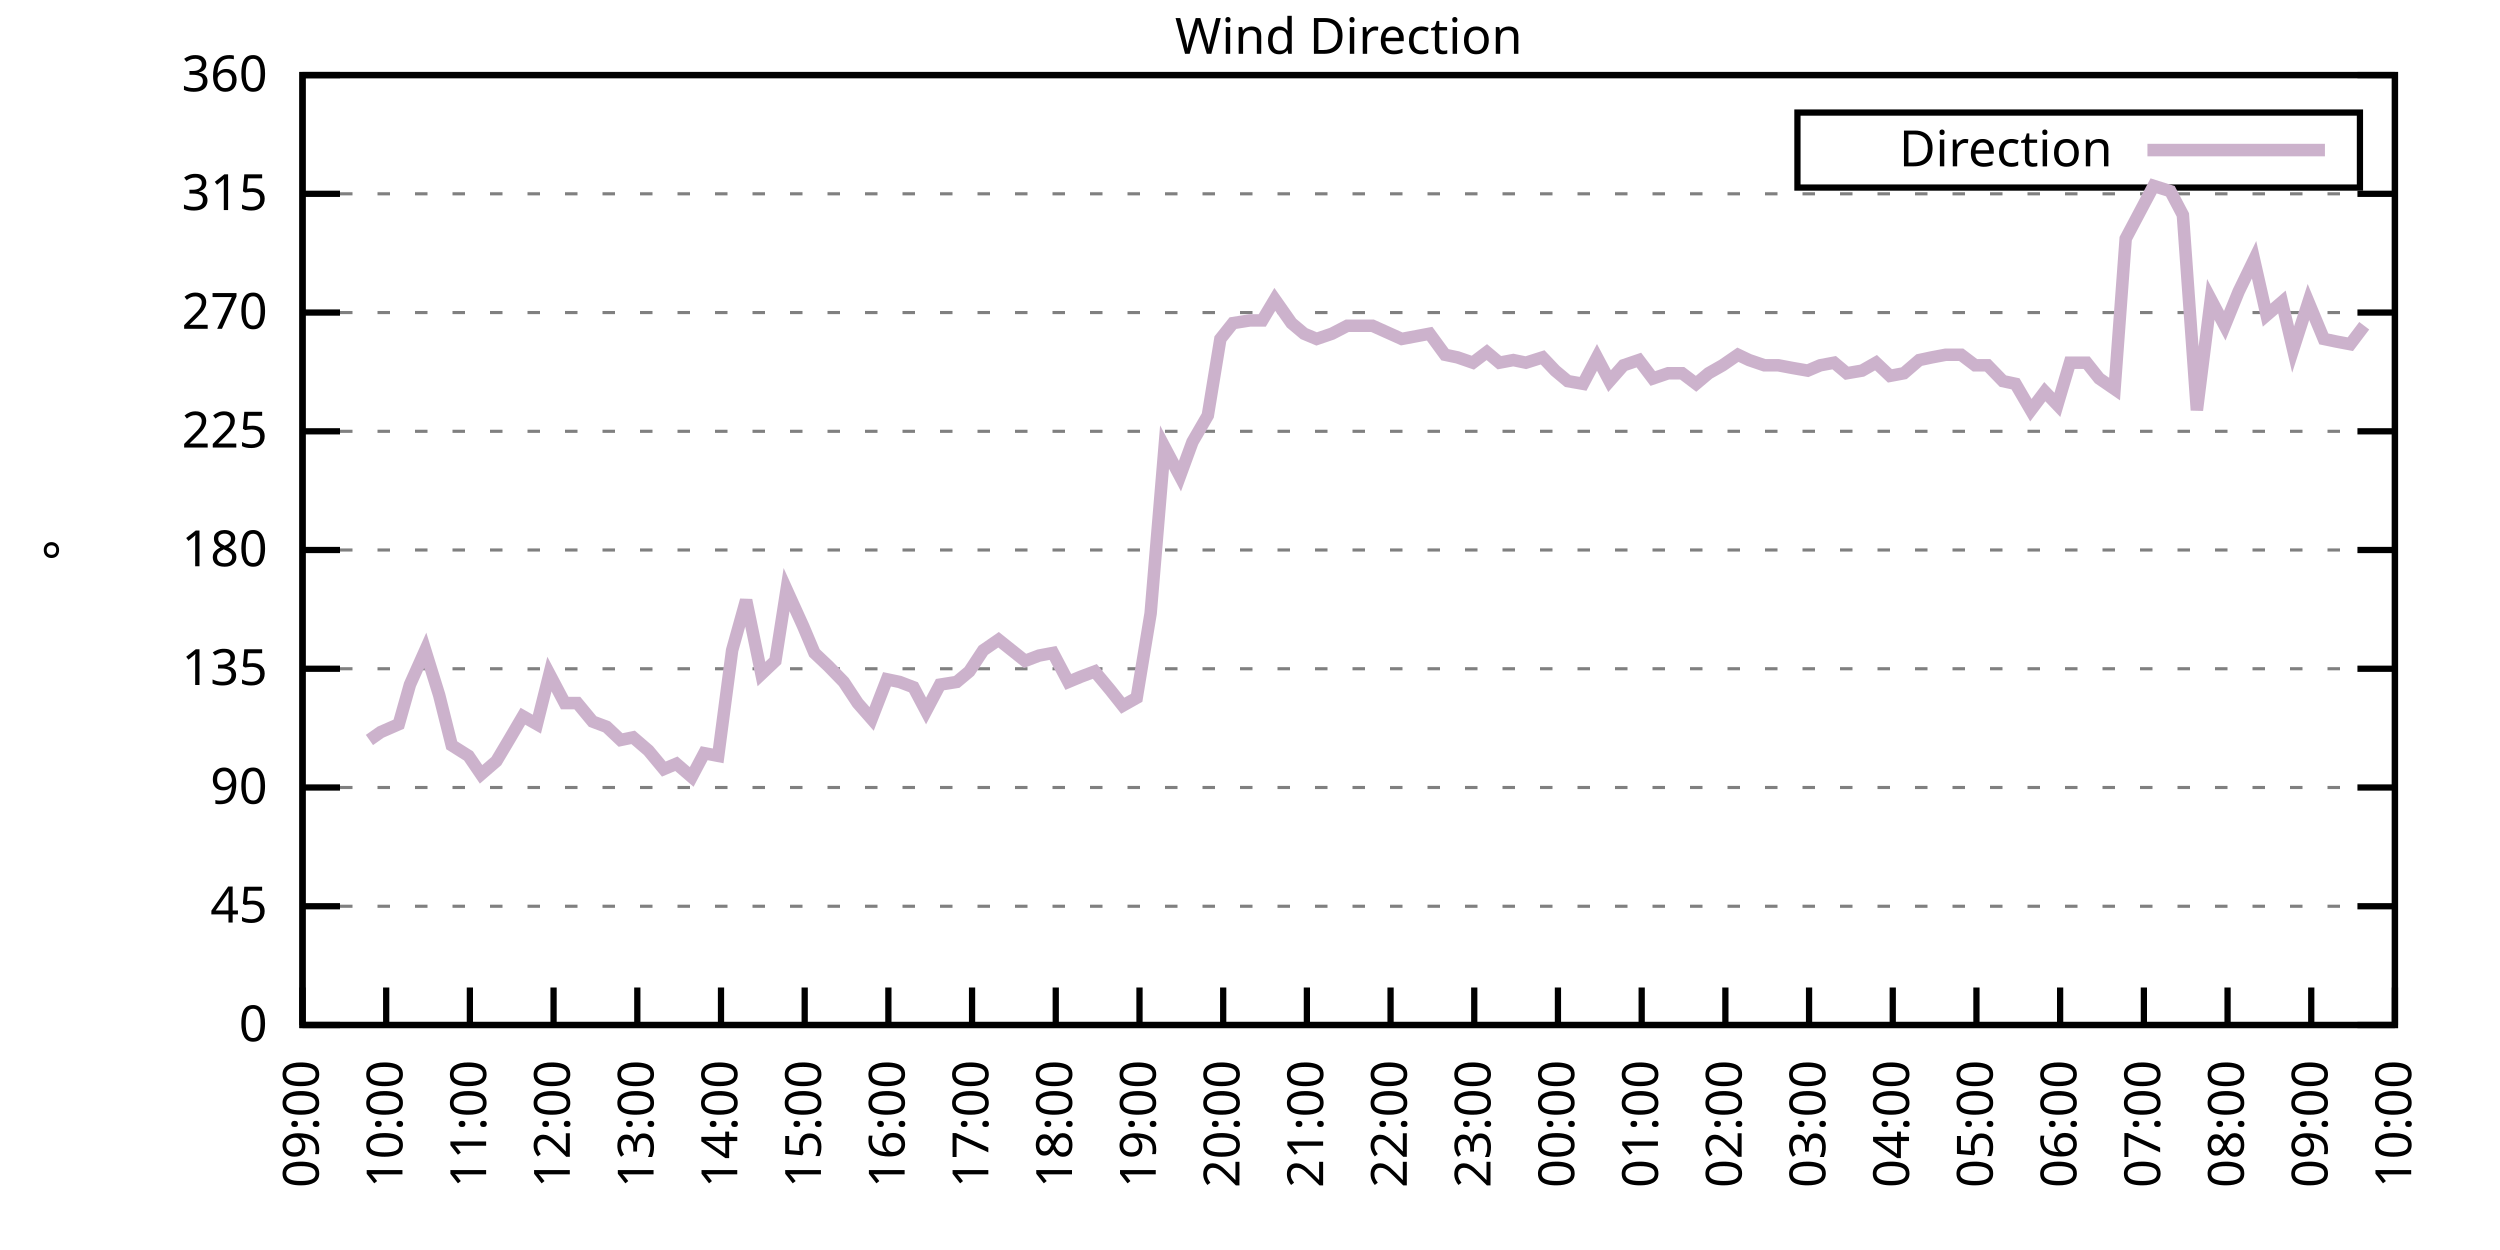
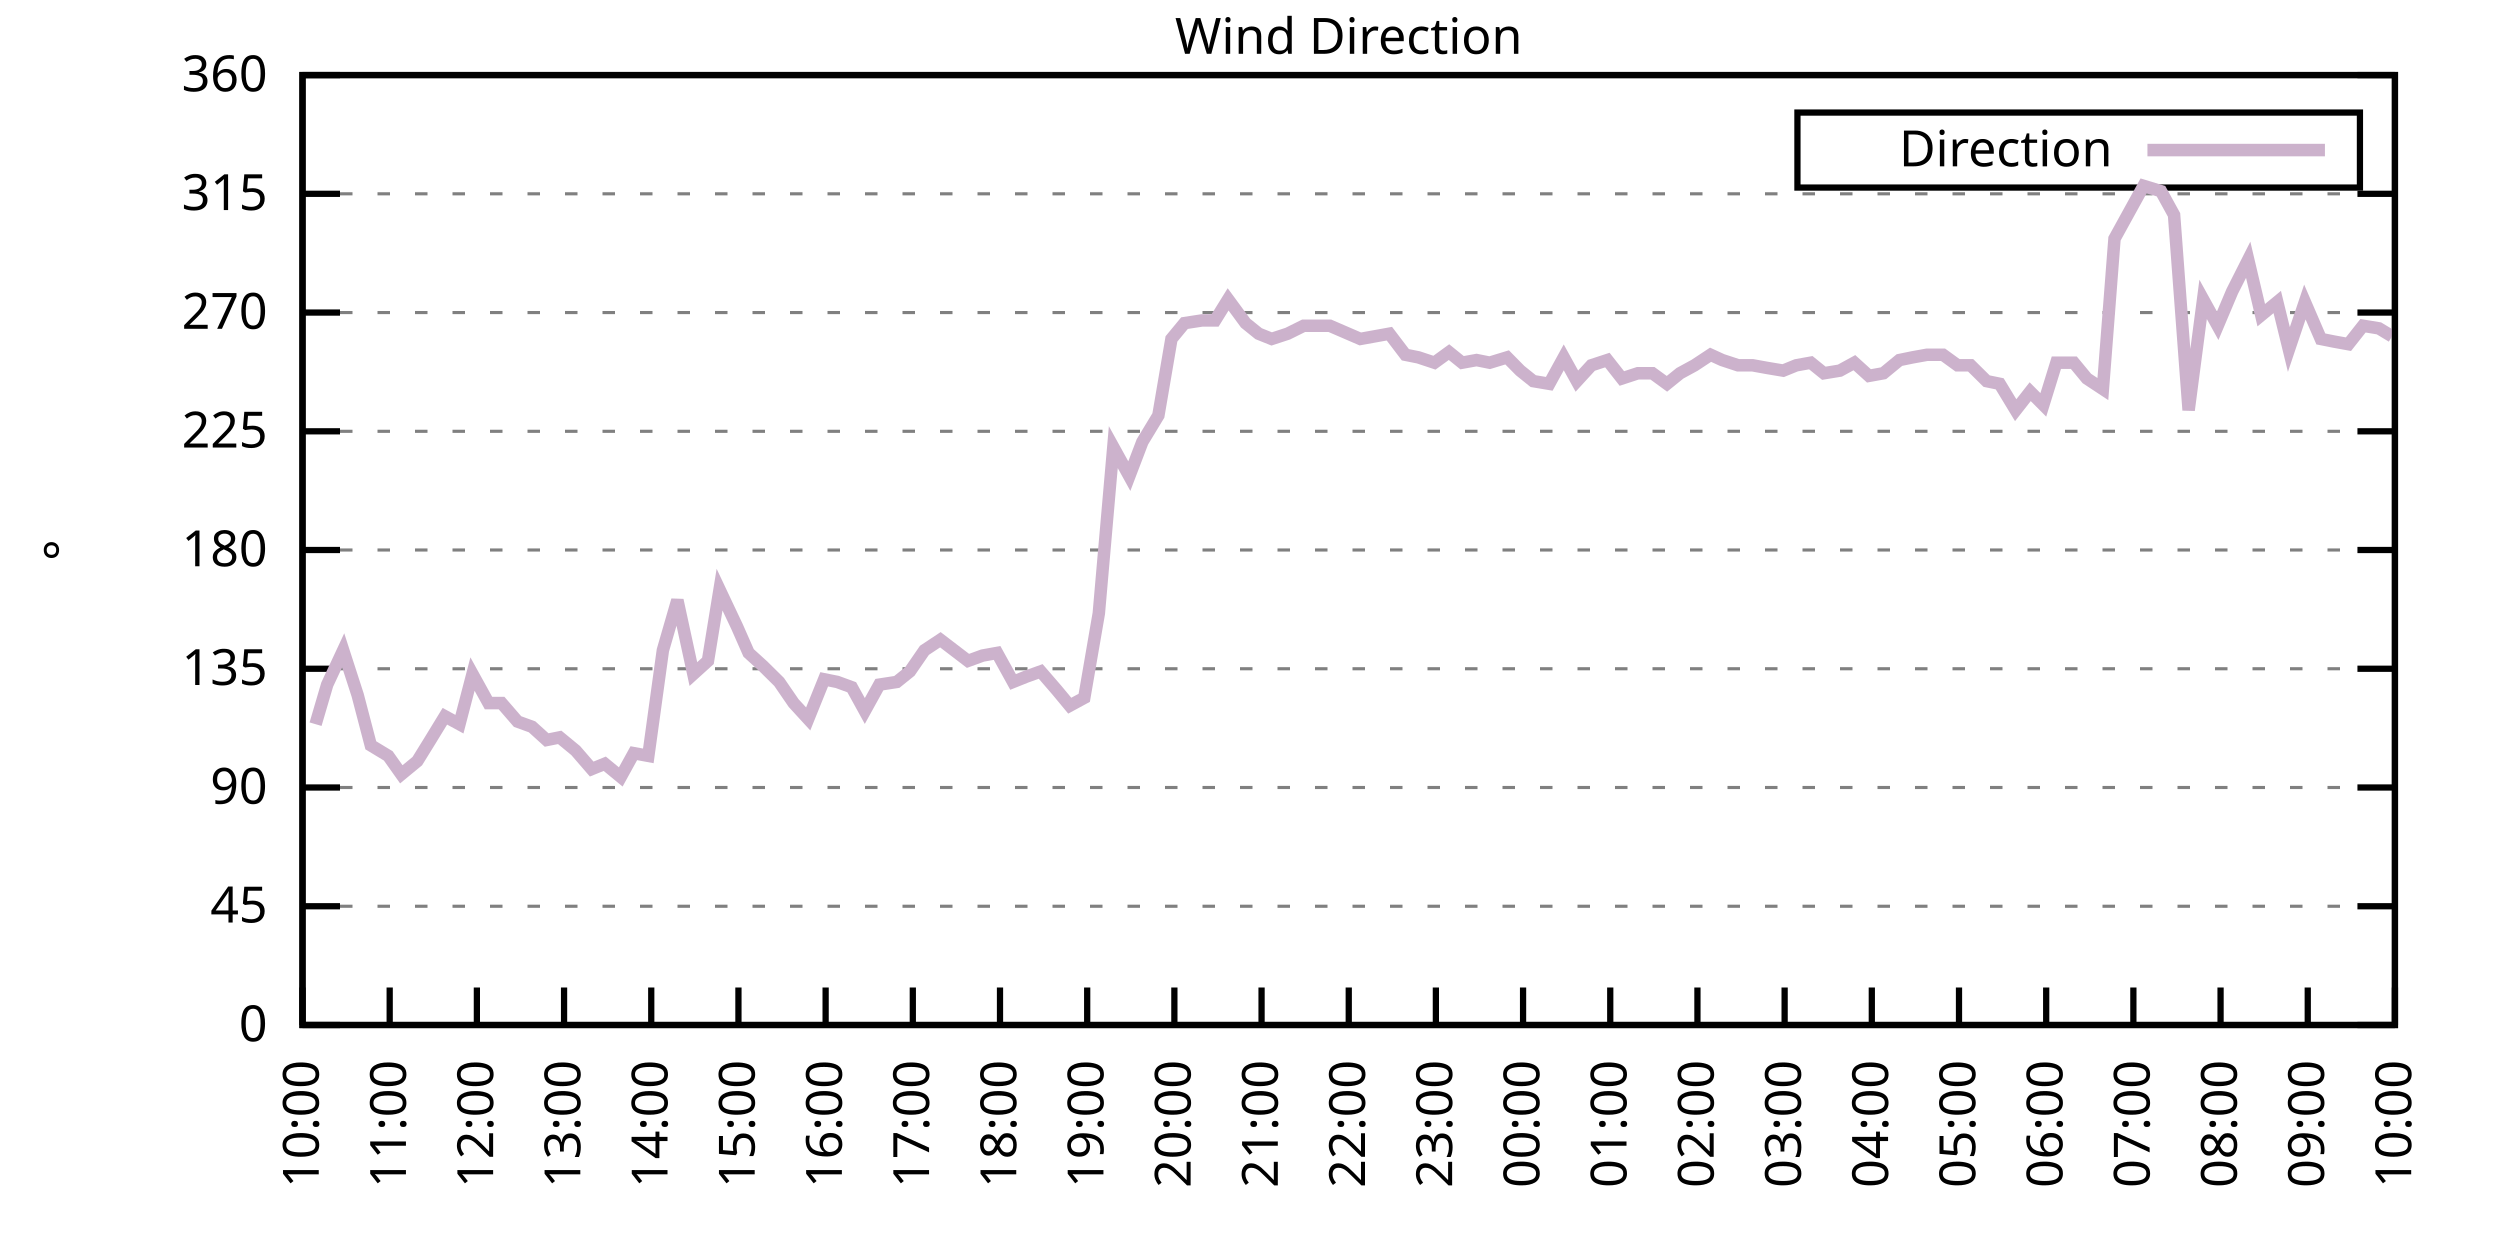
<svg xmlns="http://www.w3.org/2000/svg" xmlns:xlink="http://www.w3.org/1999/xlink" width="400" height="200" viewBox="0 0 400 200">
  <g id="gnuplot_canvas">
    <rect x="0" y="0" width="400" height="200" fill="none" />
    <defs>
      <circle id="gpDot" r="0.5" stroke-width="0.5" stroke="currentColor" />
      <path id="gpPt0" stroke-width="0.333" stroke="currentColor" d="M-1,0 h2 M0,-1 v2" />
      <path id="gpPt1" stroke-width="0.333" stroke="currentColor" d="M-1,-1 L1,1 M1,-1 L-1,1" />
      <path id="gpPt2" stroke-width="0.333" stroke="currentColor" d="M-1,0 L1,0 M0,-1 L0,1 M-1,-1 L1,1 M-1,1 L1,-1" />
      <rect id="gpPt3" stroke-width="0.333" stroke="currentColor" x="-1" y="-1" width="2" height="2" />
      <rect id="gpPt4" stroke-width="0.333" stroke="currentColor" fill="currentColor" x="-1" y="-1" width="2" height="2" />
      <circle id="gpPt5" stroke-width="0.333" stroke="currentColor" cx="0" cy="0" r="1" />
      <use xlink:href="#gpPt5" id="gpPt6" fill="currentColor" stroke="none" />
      <path id="gpPt7" stroke-width="0.333" stroke="currentColor" d="M0,-1.33 L-1.33,0.67 L1.33,0.67 z" />
      <use xlink:href="#gpPt7" id="gpPt8" fill="currentColor" stroke="none" />
      <use xlink:href="#gpPt7" id="gpPt9" stroke="currentColor" transform="rotate(180)" />
      <use xlink:href="#gpPt9" id="gpPt10" fill="currentColor" stroke="none" />
      <use xlink:href="#gpPt3" id="gpPt11" stroke="currentColor" transform="rotate(45)" />
      <use xlink:href="#gpPt11" id="gpPt12" fill="currentColor" stroke="none" />
      <path id="gpPt13" stroke-width="0.333" stroke="currentColor" d="M0,1.330 L1.265,0.411 L0.782,-1.067 L-0.782,-1.076 L-1.265,0.411 z" />
      <use xlink:href="#gpPt13" id="gpPt14" fill="currentColor" stroke="none" />
      <filter id="textbox" filterUnits="objectBoundingBox" x="0" y="0" height="1" width="1">
        <feFlood flood-color="white" flood-opacity="1" result="bgnd" />
        <feComposite in="SourceGraphic" in2="bgnd" operator="atop" />
      </filter>
      <filter id="greybox" filterUnits="objectBoundingBox" x="0" y="0" height="1" width="1">
        <feFlood flood-color="lightgrey" flood-opacity="1" result="grey" />
        <feComposite in="SourceGraphic" in2="grey" operator="atop" />
      </filter>
    </defs>
    <g fill="none" color="white" stroke="currentColor" stroke-width="1.00" stroke-linecap="butt" stroke-linejoin="miter">
</g>
    <g fill="none" color="black" stroke="currentColor" stroke-width="1.00" stroke-linecap="butt" stroke-linejoin="miter">
      <g stroke="none" shape-rendering="crispEdges">
        <polygon fill="rgb(255, 255, 255)" points="48.40,164.00 383.18,164.00 383.18,12.02 48.40,12.02 " />
      </g>
    </g>
    <g fill="none" color="black" stroke="currentColor" stroke-width="1.00" stroke-linecap="butt" stroke-linejoin="miter">
</g>
    <g fill="none" color="black" stroke="black" stroke-width="0.50" stroke-linecap="butt" stroke-linejoin="miter">
</g>
    <g fill="none" color="gray" stroke="currentColor" stroke-width="0.50" stroke-linecap="butt" stroke-linejoin="miter">
      <path stroke="gray" stroke-dasharray="2,4" class="gridline" d="M48.40,164.00 L383.19,164.00  " />
    </g>
    <g fill="none" color="gray" stroke="gray" stroke-width="1.00" stroke-linecap="butt" stroke-linejoin="miter">
</g>
    <g fill="none" color="black" stroke="currentColor" stroke-width="1.00" stroke-linecap="butt" stroke-linejoin="miter">
      <path stroke="black" d="M48.40,164.00 L54.40,164.00 M383.19,164.00 L377.19,164.00  " />
      <g transform="translate(42.80,166.60)" stroke="none" fill="black" font-family="Sans" font-size="8.00" text-anchor="end">
        <text>
          <tspan font-family="Sans"> 0</tspan>
        </text>
      </g>
    </g>
    <g fill="none" color="black" stroke="currentColor" stroke-width="1.00" stroke-linecap="butt" stroke-linejoin="miter">
</g>
    <g fill="none" color="black" stroke="black" stroke-width="0.50" stroke-linecap="butt" stroke-linejoin="miter">
</g>
    <g fill="none" color="gray" stroke="currentColor" stroke-width="0.50" stroke-linecap="butt" stroke-linejoin="miter">
      <path stroke="gray" stroke-dasharray="2,4" class="gridline" d="M48.40,145.00 L383.19,145.00  " />
    </g>
    <g fill="none" color="gray" stroke="gray" stroke-width="1.00" stroke-linecap="butt" stroke-linejoin="miter">
</g>
    <g fill="none" color="black" stroke="currentColor" stroke-width="1.00" stroke-linecap="butt" stroke-linejoin="miter">
      <path stroke="black" d="M48.40,145.00 L54.40,145.00 M383.19,145.00 L377.19,145.00  " />
      <g transform="translate(42.80,147.60)" stroke="none" fill="black" font-family="Sans" font-size="8.00" text-anchor="end">
        <text>
          <tspan font-family="Sans"> 45</tspan>
        </text>
      </g>
    </g>
    <g fill="none" color="black" stroke="currentColor" stroke-width="1.00" stroke-linecap="butt" stroke-linejoin="miter">
</g>
    <g fill="none" color="black" stroke="black" stroke-width="0.50" stroke-linecap="butt" stroke-linejoin="miter">
</g>
    <g fill="none" color="gray" stroke="currentColor" stroke-width="0.50" stroke-linecap="butt" stroke-linejoin="miter">
      <path stroke="gray" stroke-dasharray="2,4" class="gridline" d="M48.40,126.00 L383.19,126.00  " />
    </g>
    <g fill="none" color="gray" stroke="gray" stroke-width="1.00" stroke-linecap="butt" stroke-linejoin="miter">
</g>
    <g fill="none" color="black" stroke="currentColor" stroke-width="1.00" stroke-linecap="butt" stroke-linejoin="miter">
      <path stroke="black" d="M48.40,126.00 L54.40,126.00 M383.19,126.00 L377.19,126.00  " />
      <g transform="translate(42.80,128.60)" stroke="none" fill="black" font-family="Sans" font-size="8.00" text-anchor="end">
        <text>
          <tspan font-family="Sans"> 90</tspan>
        </text>
      </g>
    </g>
    <g fill="none" color="black" stroke="currentColor" stroke-width="1.00" stroke-linecap="butt" stroke-linejoin="miter">
</g>
    <g fill="none" color="black" stroke="black" stroke-width="0.50" stroke-linecap="butt" stroke-linejoin="miter">
</g>
    <g fill="none" color="gray" stroke="currentColor" stroke-width="0.50" stroke-linecap="butt" stroke-linejoin="miter">
      <path stroke="gray" stroke-dasharray="2,4" class="gridline" d="M48.40,107.00 L383.19,107.00  " />
    </g>
    <g fill="none" color="gray" stroke="gray" stroke-width="1.00" stroke-linecap="butt" stroke-linejoin="miter">
</g>
    <g fill="none" color="black" stroke="currentColor" stroke-width="1.00" stroke-linecap="butt" stroke-linejoin="miter">
      <path stroke="black" d="M48.40,107.00 L54.40,107.00 M383.19,107.00 L377.19,107.00  " />
      <g transform="translate(42.80,109.60)" stroke="none" fill="black" font-family="Sans" font-size="8.00" text-anchor="end">
        <text>
          <tspan font-family="Sans"> 135</tspan>
        </text>
      </g>
    </g>
    <g fill="none" color="black" stroke="currentColor" stroke-width="1.00" stroke-linecap="butt" stroke-linejoin="miter">
</g>
    <g fill="none" color="black" stroke="black" stroke-width="0.50" stroke-linecap="butt" stroke-linejoin="miter">
</g>
    <g fill="none" color="gray" stroke="currentColor" stroke-width="0.50" stroke-linecap="butt" stroke-linejoin="miter">
      <path stroke="gray" stroke-dasharray="2,4" class="gridline" d="M48.40,88.00 L383.19,88.00  " />
    </g>
    <g fill="none" color="gray" stroke="gray" stroke-width="1.00" stroke-linecap="butt" stroke-linejoin="miter">
</g>
    <g fill="none" color="black" stroke="currentColor" stroke-width="1.00" stroke-linecap="butt" stroke-linejoin="miter">
      <path stroke="black" d="M48.40,88.00 L54.40,88.00 M383.19,88.00 L377.19,88.00  " />
      <g transform="translate(42.80,90.60)" stroke="none" fill="black" font-family="Sans" font-size="8.00" text-anchor="end">
        <text>
          <tspan font-family="Sans"> 180</tspan>
        </text>
      </g>
    </g>
    <g fill="none" color="black" stroke="currentColor" stroke-width="1.00" stroke-linecap="butt" stroke-linejoin="miter">
</g>
    <g fill="none" color="black" stroke="black" stroke-width="0.50" stroke-linecap="butt" stroke-linejoin="miter">
</g>
    <g fill="none" color="gray" stroke="currentColor" stroke-width="0.50" stroke-linecap="butt" stroke-linejoin="miter">
      <path stroke="gray" stroke-dasharray="2,4" class="gridline" d="M48.40,69.01 L383.19,69.01  " />
    </g>
    <g fill="none" color="gray" stroke="gray" stroke-width="1.00" stroke-linecap="butt" stroke-linejoin="miter">
</g>
    <g fill="none" color="black" stroke="currentColor" stroke-width="1.00" stroke-linecap="butt" stroke-linejoin="miter">
      <path stroke="black" d="M48.40,69.01 L54.40,69.01 M383.19,69.01 L377.19,69.01  " />
      <g transform="translate(42.80,71.61)" stroke="none" fill="black" font-family="Sans" font-size="8.00" text-anchor="end">
        <text>
          <tspan font-family="Sans"> 225</tspan>
        </text>
      </g>
    </g>
    <g fill="none" color="black" stroke="currentColor" stroke-width="1.00" stroke-linecap="butt" stroke-linejoin="miter">
</g>
    <g fill="none" color="black" stroke="black" stroke-width="0.50" stroke-linecap="butt" stroke-linejoin="miter">
</g>
    <g fill="none" color="gray" stroke="currentColor" stroke-width="0.50" stroke-linecap="butt" stroke-linejoin="miter">
      <path stroke="gray" stroke-dasharray="2,4" class="gridline" d="M48.40,50.01 L383.19,50.01  " />
    </g>
    <g fill="none" color="gray" stroke="gray" stroke-width="1.00" stroke-linecap="butt" stroke-linejoin="miter">
</g>
    <g fill="none" color="black" stroke="currentColor" stroke-width="1.00" stroke-linecap="butt" stroke-linejoin="miter">
      <path stroke="black" d="M48.40,50.01 L54.40,50.01 M383.19,50.01 L377.19,50.01  " />
      <g transform="translate(42.80,52.61)" stroke="none" fill="black" font-family="Sans" font-size="8.00" text-anchor="end">
        <text>
          <tspan font-family="Sans"> 270</tspan>
        </text>
      </g>
    </g>
    <g fill="none" color="black" stroke="currentColor" stroke-width="1.00" stroke-linecap="butt" stroke-linejoin="miter">
</g>
    <g fill="none" color="black" stroke="black" stroke-width="0.50" stroke-linecap="butt" stroke-linejoin="miter">
</g>
    <g fill="none" color="gray" stroke="currentColor" stroke-width="0.50" stroke-linecap="butt" stroke-linejoin="miter">
      <path stroke="gray" stroke-dasharray="2,4" class="gridline" d="M48.40,31.01 L383.19,31.01  " />
    </g>
    <g fill="none" color="gray" stroke="gray" stroke-width="1.00" stroke-linecap="butt" stroke-linejoin="miter">
</g>
    <g fill="none" color="black" stroke="currentColor" stroke-width="1.00" stroke-linecap="butt" stroke-linejoin="miter">
      <path stroke="black" d="M48.40,31.01 L54.40,31.01 M383.19,31.01 L377.19,31.01  " />
      <g transform="translate(42.80,33.61)" stroke="none" fill="black" font-family="Sans" font-size="8.00" text-anchor="end">
        <text>
          <tspan font-family="Sans"> 315</tspan>
        </text>
      </g>
    </g>
    <g fill="none" color="black" stroke="currentColor" stroke-width="1.00" stroke-linecap="butt" stroke-linejoin="miter">
</g>
    <g fill="none" color="black" stroke="black" stroke-width="0.50" stroke-linecap="butt" stroke-linejoin="miter">
</g>
    <g fill="none" color="gray" stroke="currentColor" stroke-width="0.50" stroke-linecap="butt" stroke-linejoin="miter">
      <path stroke="gray" stroke-dasharray="2,4" class="gridline" d="M48.40,12.01 L383.19,12.01  " />
    </g>
    <g fill="none" color="gray" stroke="gray" stroke-width="1.00" stroke-linecap="butt" stroke-linejoin="miter">
</g>
    <g fill="none" color="black" stroke="currentColor" stroke-width="1.00" stroke-linecap="butt" stroke-linejoin="miter">
      <path stroke="black" d="M48.40,12.01 L54.40,12.01 M383.19,12.01 L377.19,12.01  " />
      <g transform="translate(42.80,14.61)" stroke="none" fill="black" font-family="Sans" font-size="8.00" text-anchor="end">
        <text>
          <tspan font-family="Sans"> 360</tspan>
        </text>
      </g>
    </g>
    <g fill="none" color="black" stroke="currentColor" stroke-width="1.00" stroke-linecap="butt" stroke-linejoin="miter">
      <path stroke="black" d="M48.40,164.00 L48.40,158.00  " />
      <g transform="translate(51.00,169.60) rotate(270.00)" stroke="none" fill="black" font-family="Sans" font-size="8.00" text-anchor="end">
        <text>
-           <tspan font-family="Sans">09:00</tspan>
-         </text>
-       </g>
-     </g>
-     <g fill="none" color="black" stroke="currentColor" stroke-width="1.00" stroke-linecap="butt" stroke-linejoin="miter">
-       <path stroke="black" d="M61.79,164.00 L61.79,158.00  " />
-       <g transform="translate(64.39,169.60) rotate(270.00)" stroke="none" fill="black" font-family="Sans" font-size="8.00" text-anchor="end">
-         <text>
          <tspan font-family="Sans">10:00</tspan>
        </text>
      </g>
    </g>
    <g fill="none" color="black" stroke="currentColor" stroke-width="1.00" stroke-linecap="butt" stroke-linejoin="miter">
-       <path stroke="black" d="M75.18,164.00 L75.18,158.00  " />
-       <g transform="translate(77.78,169.60) rotate(270.00)" stroke="none" fill="black" font-family="Sans" font-size="8.00" text-anchor="end">
+       <path stroke="black" d="M62.35,164.00 L62.35,158.00  " />
+       <g transform="translate(64.95,169.60) rotate(270.00)" stroke="none" fill="black" font-family="Sans" font-size="8.00" text-anchor="end">
        <text>
          <tspan font-family="Sans">11:00</tspan>
        </text>
      </g>
    </g>
    <g fill="none" color="black" stroke="currentColor" stroke-width="1.00" stroke-linecap="butt" stroke-linejoin="miter">
-       <path stroke="black" d="M88.57,164.00 L88.57,158.00  " />
-       <g transform="translate(91.17,169.60) rotate(270.00)" stroke="none" fill="black" font-family="Sans" font-size="8.00" text-anchor="end">
+       <path stroke="black" d="M76.30,164.00 L76.30,158.00  " />
+       <g transform="translate(78.90,169.60) rotate(270.00)" stroke="none" fill="black" font-family="Sans" font-size="8.00" text-anchor="end">
        <text>
          <tspan font-family="Sans">12:00</tspan>
        </text>
      </g>
    </g>
    <g fill="none" color="black" stroke="currentColor" stroke-width="1.00" stroke-linecap="butt" stroke-linejoin="miter">
-       <path stroke="black" d="M101.97,164.00 L101.97,158.00  " />
-       <g transform="translate(104.57,169.60) rotate(270.00)" stroke="none" fill="black" font-family="Sans" font-size="8.00" text-anchor="end">
+       <path stroke="black" d="M90.25,164.00 L90.25,158.00  " />
+       <g transform="translate(92.85,169.60) rotate(270.00)" stroke="none" fill="black" font-family="Sans" font-size="8.00" text-anchor="end">
        <text>
          <tspan font-family="Sans">13:00</tspan>
        </text>
      </g>
    </g>
    <g fill="none" color="black" stroke="currentColor" stroke-width="1.00" stroke-linecap="butt" stroke-linejoin="miter">
-       <path stroke="black" d="M115.36,164.00 L115.36,158.00  " />
-       <g transform="translate(117.96,169.60) rotate(270.00)" stroke="none" fill="black" font-family="Sans" font-size="8.00" text-anchor="end">
+       <path stroke="black" d="M104.20,164.00 L104.20,158.00  " />
+       <g transform="translate(106.80,169.60) rotate(270.00)" stroke="none" fill="black" font-family="Sans" font-size="8.00" text-anchor="end">
        <text>
          <tspan font-family="Sans">14:00</tspan>
        </text>
      </g>
    </g>
    <g fill="none" color="black" stroke="currentColor" stroke-width="1.00" stroke-linecap="butt" stroke-linejoin="miter">
-       <path stroke="black" d="M128.75,164.00 L128.75,158.00  " />
-       <g transform="translate(131.35,169.60) rotate(270.00)" stroke="none" fill="black" font-family="Sans" font-size="8.00" text-anchor="end">
+       <path stroke="black" d="M118.15,164.00 L118.15,158.00  " />
+       <g transform="translate(120.75,169.60) rotate(270.00)" stroke="none" fill="black" font-family="Sans" font-size="8.00" text-anchor="end">
        <text>
          <tspan font-family="Sans">15:00</tspan>
        </text>
      </g>
    </g>
    <g fill="none" color="black" stroke="currentColor" stroke-width="1.00" stroke-linecap="butt" stroke-linejoin="miter">
-       <path stroke="black" d="M142.14,164.00 L142.14,158.00  " />
-       <g transform="translate(144.74,169.60) rotate(270.00)" stroke="none" fill="black" font-family="Sans" font-size="8.00" text-anchor="end">
+       <path stroke="black" d="M132.10,164.00 L132.10,158.00  " />
+       <g transform="translate(134.70,169.60) rotate(270.00)" stroke="none" fill="black" font-family="Sans" font-size="8.00" text-anchor="end">
        <text>
          <tspan font-family="Sans">16:00</tspan>
        </text>
      </g>
    </g>
    <g fill="none" color="black" stroke="currentColor" stroke-width="1.00" stroke-linecap="butt" stroke-linejoin="miter">
-       <path stroke="black" d="M155.53,164.00 L155.53,158.00  " />
-       <g transform="translate(158.13,169.60) rotate(270.00)" stroke="none" fill="black" font-family="Sans" font-size="8.00" text-anchor="end">
+       <path stroke="black" d="M146.05,164.00 L146.05,158.00  " />
+       <g transform="translate(148.65,169.60) rotate(270.00)" stroke="none" fill="black" font-family="Sans" font-size="8.00" text-anchor="end">
        <text>
          <tspan font-family="Sans">17:00</tspan>
        </text>
      </g>
    </g>
    <g fill="none" color="black" stroke="currentColor" stroke-width="1.00" stroke-linecap="butt" stroke-linejoin="miter">
-       <path stroke="black" d="M168.92,164.00 L168.92,158.00  " />
-       <g transform="translate(171.52,169.60) rotate(270.00)" stroke="none" fill="black" font-family="Sans" font-size="8.00" text-anchor="end">
+       <path stroke="black" d="M160.00,164.00 L160.00,158.00  " />
+       <g transform="translate(162.60,169.60) rotate(270.00)" stroke="none" fill="black" font-family="Sans" font-size="8.00" text-anchor="end">
        <text>
          <tspan font-family="Sans">18:00</tspan>
        </text>
      </g>
    </g>
    <g fill="none" color="black" stroke="currentColor" stroke-width="1.00" stroke-linecap="butt" stroke-linejoin="miter">
-       <path stroke="black" d="M182.32,164.00 L182.32,158.00  " />
-       <g transform="translate(184.92,169.60) rotate(270.00)" stroke="none" fill="black" font-family="Sans" font-size="8.00" text-anchor="end">
+       <path stroke="black" d="M173.95,164.00 L173.95,158.00  " />
+       <g transform="translate(176.55,169.60) rotate(270.00)" stroke="none" fill="black" font-family="Sans" font-size="8.00" text-anchor="end">
        <text>
          <tspan font-family="Sans">19:00</tspan>
        </text>
      </g>
    </g>
    <g fill="none" color="black" stroke="currentColor" stroke-width="1.00" stroke-linecap="butt" stroke-linejoin="miter">
-       <path stroke="black" d="M195.71,164.00 L195.71,158.00  " />
-       <g transform="translate(198.31,169.60) rotate(270.00)" stroke="none" fill="black" font-family="Sans" font-size="8.00" text-anchor="end">
+       <path stroke="black" d="M187.90,164.00 L187.90,158.00  " />
+       <g transform="translate(190.50,169.60) rotate(270.00)" stroke="none" fill="black" font-family="Sans" font-size="8.00" text-anchor="end">
        <text>
          <tspan font-family="Sans">20:00</tspan>
        </text>
      </g>
    </g>
    <g fill="none" color="black" stroke="currentColor" stroke-width="1.00" stroke-linecap="butt" stroke-linejoin="miter">
-       <path stroke="black" d="M209.10,164.00 L209.10,158.00  " />
-       <g transform="translate(211.70,169.60) rotate(270.00)" stroke="none" fill="black" font-family="Sans" font-size="8.00" text-anchor="end">
+       <path stroke="black" d="M201.85,164.00 L201.85,158.00  " />
+       <g transform="translate(204.45,169.60) rotate(270.00)" stroke="none" fill="black" font-family="Sans" font-size="8.00" text-anchor="end">
        <text>
          <tspan font-family="Sans">21:00</tspan>
        </text>
      </g>
    </g>
    <g fill="none" color="black" stroke="currentColor" stroke-width="1.00" stroke-linecap="butt" stroke-linejoin="miter">
-       <path stroke="black" d="M222.49,164.00 L222.49,158.00  " />
-       <g transform="translate(225.09,169.60) rotate(270.00)" stroke="none" fill="black" font-family="Sans" font-size="8.00" text-anchor="end">
+       <path stroke="black" d="M215.80,164.00 L215.80,158.00  " />
+       <g transform="translate(218.40,169.60) rotate(270.00)" stroke="none" fill="black" font-family="Sans" font-size="8.00" text-anchor="end">
        <text>
          <tspan font-family="Sans">22:00</tspan>
        </text>
      </g>
    </g>
    <g fill="none" color="black" stroke="currentColor" stroke-width="1.00" stroke-linecap="butt" stroke-linejoin="miter">
-       <path stroke="black" d="M235.88,164.00 L235.88,158.00  " />
-       <g transform="translate(238.48,169.60) rotate(270.00)" stroke="none" fill="black" font-family="Sans" font-size="8.00" text-anchor="end">
+       <path stroke="black" d="M229.74,164.00 L229.74,158.00  " />
+       <g transform="translate(232.34,169.60) rotate(270.00)" stroke="none" fill="black" font-family="Sans" font-size="8.00" text-anchor="end">
        <text>
          <tspan font-family="Sans">23:00</tspan>
        </text>
      </g>
    </g>
    <g fill="none" color="black" stroke="currentColor" stroke-width="1.00" stroke-linecap="butt" stroke-linejoin="miter">
-       <path stroke="black" d="M249.27,164.00 L249.27,158.00  " />
-       <g transform="translate(251.87,169.60) rotate(270.00)" stroke="none" fill="black" font-family="Sans" font-size="8.00" text-anchor="end">
+       <path stroke="black" d="M243.69,164.00 L243.69,158.00  " />
+       <g transform="translate(246.29,169.60) rotate(270.00)" stroke="none" fill="black" font-family="Sans" font-size="8.00" text-anchor="end">
        <text>
          <tspan font-family="Sans">00:00</tspan>
        </text>
      </g>
    </g>
    <g fill="none" color="black" stroke="currentColor" stroke-width="1.00" stroke-linecap="butt" stroke-linejoin="miter">
-       <path stroke="black" d="M262.67,164.00 L262.67,158.00  " />
-       <g transform="translate(265.27,169.60) rotate(270.00)" stroke="none" fill="black" font-family="Sans" font-size="8.00" text-anchor="end">
+       <path stroke="black" d="M257.64,164.00 L257.64,158.00  " />
+       <g transform="translate(260.24,169.60) rotate(270.00)" stroke="none" fill="black" font-family="Sans" font-size="8.00" text-anchor="end">
        <text>
          <tspan font-family="Sans">01:00</tspan>
        </text>
      </g>
    </g>
    <g fill="none" color="black" stroke="currentColor" stroke-width="1.00" stroke-linecap="butt" stroke-linejoin="miter">
-       <path stroke="black" d="M276.06,164.00 L276.06,158.00  " />
-       <g transform="translate(278.66,169.60) rotate(270.00)" stroke="none" fill="black" font-family="Sans" font-size="8.00" text-anchor="end">
+       <path stroke="black" d="M271.59,164.00 L271.59,158.00  " />
+       <g transform="translate(274.19,169.60) rotate(270.00)" stroke="none" fill="black" font-family="Sans" font-size="8.00" text-anchor="end">
        <text>
          <tspan font-family="Sans">02:00</tspan>
        </text>
      </g>
    </g>
    <g fill="none" color="black" stroke="currentColor" stroke-width="1.00" stroke-linecap="butt" stroke-linejoin="miter">
-       <path stroke="black" d="M289.45,164.00 L289.45,158.00  " />
-       <g transform="translate(292.05,169.60) rotate(270.00)" stroke="none" fill="black" font-family="Sans" font-size="8.00" text-anchor="end">
+       <path stroke="black" d="M285.54,164.00 L285.54,158.00  " />
+       <g transform="translate(288.14,169.60) rotate(270.00)" stroke="none" fill="black" font-family="Sans" font-size="8.00" text-anchor="end">
        <text>
          <tspan font-family="Sans">03:00</tspan>
        </text>
      </g>
    </g>
    <g fill="none" color="black" stroke="currentColor" stroke-width="1.00" stroke-linecap="butt" stroke-linejoin="miter">
-       <path stroke="black" d="M302.84,164.00 L302.84,158.00  " />
-       <g transform="translate(305.44,169.60) rotate(270.00)" stroke="none" fill="black" font-family="Sans" font-size="8.00" text-anchor="end">
+       <path stroke="black" d="M299.49,164.00 L299.49,158.00  " />
+       <g transform="translate(302.09,169.60) rotate(270.00)" stroke="none" fill="black" font-family="Sans" font-size="8.00" text-anchor="end">
        <text>
          <tspan font-family="Sans">04:00</tspan>
        </text>
      </g>
    </g>
    <g fill="none" color="black" stroke="currentColor" stroke-width="1.00" stroke-linecap="butt" stroke-linejoin="miter">
-       <path stroke="black" d="M316.23,164.00 L316.23,158.00  " />
-       <g transform="translate(318.83,169.60) rotate(270.00)" stroke="none" fill="black" font-family="Sans" font-size="8.00" text-anchor="end">
+       <path stroke="black" d="M313.44,164.00 L313.44,158.00  " />
+       <g transform="translate(316.04,169.60) rotate(270.00)" stroke="none" fill="black" font-family="Sans" font-size="8.00" text-anchor="end">
        <text>
          <tspan font-family="Sans">05:00</tspan>
        </text>
      </g>
    </g>
    <g fill="none" color="black" stroke="currentColor" stroke-width="1.00" stroke-linecap="butt" stroke-linejoin="miter">
-       <path stroke="black" d="M329.62,164.00 L329.62,158.00  " />
-       <g transform="translate(332.22,169.60) rotate(270.00)" stroke="none" fill="black" font-family="Sans" font-size="8.00" text-anchor="end">
+       <path stroke="black" d="M327.39,164.00 L327.39,158.00  " />
+       <g transform="translate(329.99,169.60) rotate(270.00)" stroke="none" fill="black" font-family="Sans" font-size="8.00" text-anchor="end">
        <text>
          <tspan font-family="Sans">06:00</tspan>
        </text>
      </g>
    </g>
    <g fill="none" color="black" stroke="currentColor" stroke-width="1.00" stroke-linecap="butt" stroke-linejoin="miter">
-       <path stroke="black" d="M343.02,164.00 L343.02,158.00  " />
-       <g transform="translate(345.62,169.60) rotate(270.00)" stroke="none" fill="black" font-family="Sans" font-size="8.00" text-anchor="end">
+       <path stroke="black" d="M341.34,164.00 L341.34,158.00  " />
+       <g transform="translate(343.94,169.60) rotate(270.00)" stroke="none" fill="black" font-family="Sans" font-size="8.00" text-anchor="end">
        <text>
          <tspan font-family="Sans">07:00</tspan>
        </text>
      </g>
    </g>
    <g fill="none" color="black" stroke="currentColor" stroke-width="1.00" stroke-linecap="butt" stroke-linejoin="miter">
-       <path stroke="black" d="M356.41,164.00 L356.41,158.00  " />
-       <g transform="translate(359.01,169.60) rotate(270.00)" stroke="none" fill="black" font-family="Sans" font-size="8.00" text-anchor="end">
+       <path stroke="black" d="M355.29,164.00 L355.29,158.00  " />
+       <g transform="translate(357.89,169.60) rotate(270.00)" stroke="none" fill="black" font-family="Sans" font-size="8.00" text-anchor="end">
        <text>
          <tspan font-family="Sans">08:00</tspan>
        </text>
      </g>
    </g>
    <g fill="none" color="black" stroke="currentColor" stroke-width="1.00" stroke-linecap="butt" stroke-linejoin="miter">
-       <path stroke="black" d="M369.80,164.00 L369.80,158.00  " />
-       <g transform="translate(372.40,169.60) rotate(270.00)" stroke="none" fill="black" font-family="Sans" font-size="8.00" text-anchor="end">
+       <path stroke="black" d="M369.24,164.00 L369.24,158.00  " />
+       <g transform="translate(371.84,169.60) rotate(270.00)" stroke="none" fill="black" font-family="Sans" font-size="8.00" text-anchor="end">
        <text>
          <tspan font-family="Sans">09:00</tspan>
        </text>
      </g>
    </g>
    <g fill="none" color="black" stroke="currentColor" stroke-width="1.00" stroke-linecap="butt" stroke-linejoin="miter">
      <path stroke="black" d="M383.19,164.00 L383.19,158.00  " />
      <g transform="translate(385.79,169.60) rotate(270.00)" stroke="none" fill="black" font-family="Sans" font-size="8.00" text-anchor="end">
        <text>
          <tspan font-family="Sans">10:00</tspan>
        </text>
      </g>
    </g>
    <g fill="none" color="black" stroke="currentColor" stroke-width="1.00" stroke-linecap="butt" stroke-linejoin="miter">
</g>
    <g fill="none" color="black" stroke="currentColor" stroke-width="1.00" stroke-linecap="butt" stroke-linejoin="miter">
      <path stroke="black" d="M48.40,12.01 L48.40,164.00 L383.19,164.00 L383.19,12.01 L48.40,12.01 Z  " />
    </g>
    <g fill="none" color="black" stroke="currentColor" stroke-width="1.00" stroke-linecap="butt" stroke-linejoin="miter">
</g>
    <g fill="none" color="black" stroke="currentColor" stroke-width="1.00" stroke-linecap="butt" stroke-linejoin="miter">
      <path stroke="black" d="M287.59,30.01 L287.59,18.01 L377.59,18.01 L377.59,30.01 L287.59,30.01 Z  " />
    </g>
    <g id="Wind_direction_plot_1">
      <g fill="none" color="white" stroke="black" stroke-width="2.00" stroke-linecap="butt" stroke-linejoin="miter">
</g>
      <g fill="none" color="black" stroke="currentColor" stroke-width="2.00" stroke-linecap="butt" stroke-linejoin="miter">
        <g transform="translate(337.99,26.61)" stroke="none" fill="black" font-family="Sans" font-size="8.00" text-anchor="end">
          <text>
            <tspan font-family="Sans">Direction</tspan>
          </text>
        </g>
      </g>
      <g fill="none" color="black" stroke="currentColor" stroke-width="2.00" stroke-linecap="butt" stroke-linejoin="miter">
-         <path stroke="rgb(204, 178, 204)" d="M343.59,24.01 L371.99,24.01 M59.11,118.40 L60.90,117.14 L63.80,115.87 L65.59,109.54 L68.04,104.05 L70.27,111.23   L72.28,119.25 L74.96,120.94 L76.97,123.89 L79.42,121.78 L81.43,118.40 L83.66,114.60 L85.90,115.87 L87.91,107.85   L90.36,112.49 L92.37,112.49 L94.82,115.45 L97.06,116.29 L99.29,118.40 L101.30,117.98 L103.75,120.09 L106.21,123.05   L108.22,122.20 L110.67,124.31 L112.68,120.51 L114.91,120.94 L117.14,104.05 L119.38,96.03 L121.83,107.85 L124.06,105.74   L125.85,94.34 L128.53,100.25 L130.31,104.47 L132.54,106.58 L135.00,109.11 L137.23,112.49 L139.46,115.03 L141.92,108.69   L143.93,109.11 L146.16,109.96 L148.17,113.76 L150.40,109.54 L153.08,109.11 L155.09,107.43 L157.32,104.05 L159.77,102.36   L164.01,105.74 L166.25,104.89 L168.48,104.47 L170.93,109.11 L172.94,108.27 L175.17,107.43 L177.63,110.38 L179.64,112.91   L181.87,111.65 L184.10,98.14 L186.33,71.54 L188.79,76.18 L190.80,70.70 L193.25,66.47 L195.26,54.23 L197.27,51.70   L199.95,51.27 L201.96,51.27 L203.97,47.90 L206.64,51.70 L208.65,53.39 L210.66,54.23 L213.12,53.39 L215.57,52.12   L217.58,52.12 L219.59,52.12 L224.28,54.23 L226.51,53.81 L228.74,53.39 L231.20,56.76 L233.20,57.18 L235.66,58.03   L237.89,56.34 L239.90,58.03 L242.13,57.61 L244.14,58.03 L246.82,57.18 L248.83,59.30 L250.84,60.98 L253.29,61.41   L255.52,57.18 L257.53,60.98 L259.76,58.45 L262.22,57.61 L264.45,60.56 L266.91,59.72 L269.14,59.72 L271.37,61.41   L273.38,59.72 L275.61,58.45 L278.07,56.76 L279.85,57.61 L282.31,58.45 L284.54,58.45 L286.77,58.87 L289.23,59.30   L291.23,58.45 L293.47,58.03 L295.48,59.72 L297.93,59.30 L300.16,58.03 L302.39,60.14 L304.63,59.72 L307.08,57.61   L309.09,57.18 L311.32,56.76 L313.78,56.76 L316.01,58.45 L318.02,58.45 L320.47,60.98 L322.48,61.41 L324.94,65.63   L327.17,62.67 L329.18,64.78 L331.19,58.03 L333.86,58.03 L335.87,60.56 L338.33,62.25 L340.11,38.19 L344.58,29.74   L347.26,30.59 L349.26,34.39 L351.50,65.63 L353.73,47.90 L355.96,52.12 L358.19,46.63 L360.65,41.56 L362.66,50.43   L365.11,48.32 L366.90,55.92 L369.35,48.32 L371.81,54.23 L373.82,54.65 L376.05,55.07 L378.28,52.12  " />
+         <path stroke="rgb(204, 178, 204)" d="M343.59,24.01 L371.99,24.01 M50.49,115.87 L52.35,109.54 L54.91,104.05 L57.23,111.23 L59.33,119.25 L62.12,120.94   L64.21,123.89 L66.77,121.78 L68.86,118.40 L71.18,114.60 L73.51,115.87 L75.60,107.85 L78.16,112.49 L80.25,112.49   L82.81,115.45 L85.13,116.29 L87.46,118.40 L89.55,117.98 L92.11,120.09 L94.67,123.05 L96.76,122.20 L99.32,124.31   L101.41,120.51 L103.73,120.94 L106.06,104.05 L108.38,96.03 L110.94,107.85 L113.27,105.74 L115.13,94.34 L117.92,100.25   L119.78,104.47 L122.10,106.58 L124.66,109.11 L126.98,112.49 L129.31,115.03 L131.87,108.69 L133.96,109.11 L136.28,109.96   L138.37,113.76 L140.70,109.54 L143.49,109.11 L145.58,107.43 L147.91,104.05 L150.46,102.36 L154.88,105.74 L157.21,104.89   L159.53,104.47 L162.09,109.11 L164.18,108.27 L166.51,107.43 L169.06,110.38 L171.16,112.91 L173.48,111.65 L175.81,98.14   L178.13,71.54 L180.69,76.18 L182.78,70.70 L185.34,66.47 L187.43,54.23 L189.52,51.70 L192.31,51.27 L194.41,51.27   L196.50,47.90 L199.29,51.70 L201.38,53.39 L203.47,54.23 L206.03,53.39 L208.59,52.12 L210.68,52.12 L212.77,52.12   L217.65,54.23 L219.98,53.81 L222.30,53.39 L224.86,56.76 L226.95,57.18 L229.51,58.03 L231.84,56.34 L233.93,58.03   L236.25,57.61 L238.35,58.03 L241.14,57.18 L243.23,59.30 L245.32,60.98 L247.88,61.41 L250.20,57.18 L252.30,60.98   L254.62,58.45 L257.18,57.61 L259.50,60.56 L262.06,59.72 L264.39,59.72 L266.71,61.41 L268.80,59.72 L271.13,58.45   L273.69,56.76 L275.55,57.61 L278.10,58.45 L280.43,58.45 L282.75,58.87 L285.31,59.30 L287.40,58.45 L289.73,58.03   L291.82,59.72 L294.38,59.30 L296.70,58.03 L299.03,60.14 L301.35,59.72 L303.91,57.61 L306.00,57.18 L308.33,56.76   L310.88,56.76 L313.21,58.45 L315.30,58.45 L317.86,60.98 L319.95,61.41 L322.51,65.63 L324.83,62.67 L326.93,64.78   L329.02,58.03 L331.81,58.03 L333.90,60.56 L336.46,62.25 L338.32,38.19 L342.97,29.74 L345.76,30.59 L347.85,34.39   L350.18,65.63 L352.50,47.90 L354.83,52.12 L357.15,46.63 L359.71,41.56 L361.80,50.43 L364.36,48.32 L366.22,55.92   L368.78,48.32 L371.33,54.23 L373.43,54.65 L375.75,55.07 L378.08,52.12 L380.63,52.54 L382.73,53.81  " />
      </g>
    </g>
    <g fill="none" color="black" stroke="currentColor" stroke-width="2.00" stroke-linecap="butt" stroke-linejoin="miter">
</g>
    <g fill="none" color="black" stroke="black" stroke-width="1.00" stroke-linecap="butt" stroke-linejoin="miter">
</g>
    <g fill="none" color="black" stroke="currentColor" stroke-width="1.00" stroke-linecap="butt" stroke-linejoin="miter">
      <path stroke="black" d="M48.40,12.01 L48.40,164.00 L383.19,164.00 L383.19,12.01 L48.40,12.01 Z  " />
      <g transform="translate(12.80,88.01) rotate(270.00)" stroke="none" fill="black" font-family="Sans" font-size="8.00" text-anchor="middle">
        <text>
          <tspan font-family="Sans">°</tspan>
        </text>
      </g>
    </g>
    <g fill="none" color="black" stroke="currentColor" stroke-width="1.00" stroke-linecap="butt" stroke-linejoin="miter">
</g>
    <g fill="none" color="black" stroke="currentColor" stroke-width="1.00" stroke-linecap="butt" stroke-linejoin="miter">
      <g transform="translate(215.79,8.61)" stroke="none" fill="black" font-family="Sans" font-size="8.00" text-anchor="middle">
        <text>
          <tspan font-family="Sans">Wind Direction</tspan>
        </text>
      </g>
    </g>
    <g fill="none" color="black" stroke="currentColor" stroke-width="1.00" stroke-linecap="butt" stroke-linejoin="miter">
</g>
  </g>
</svg>
